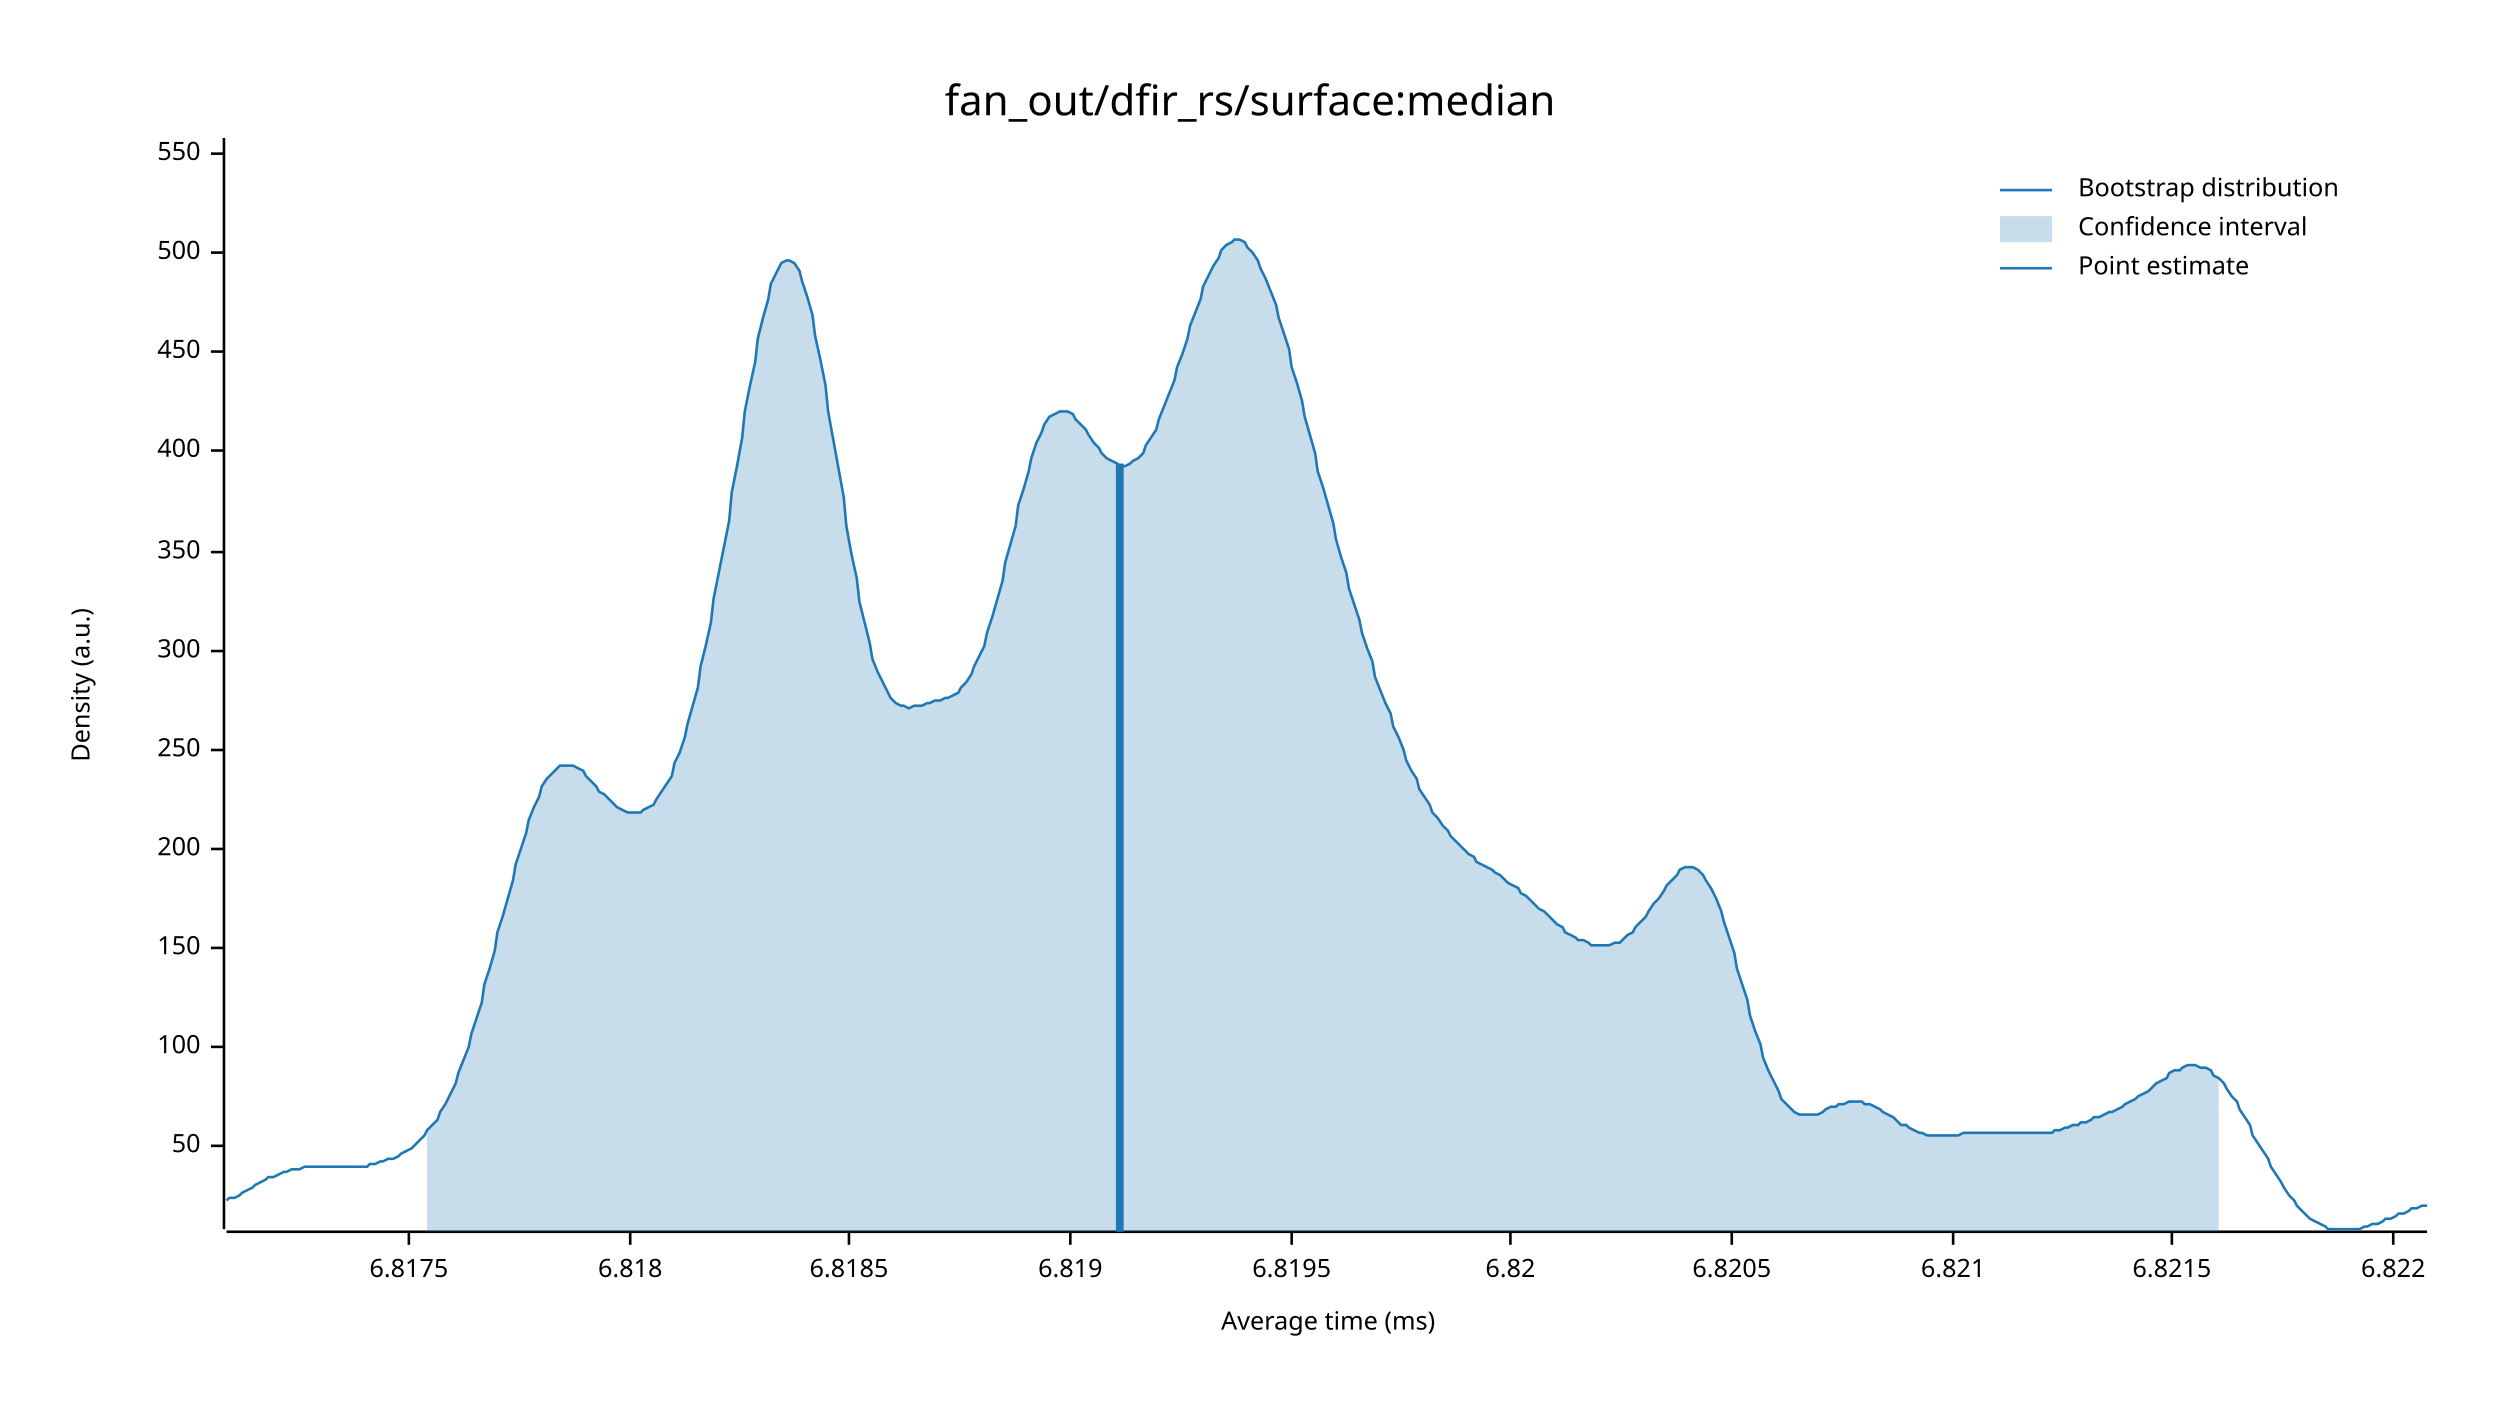
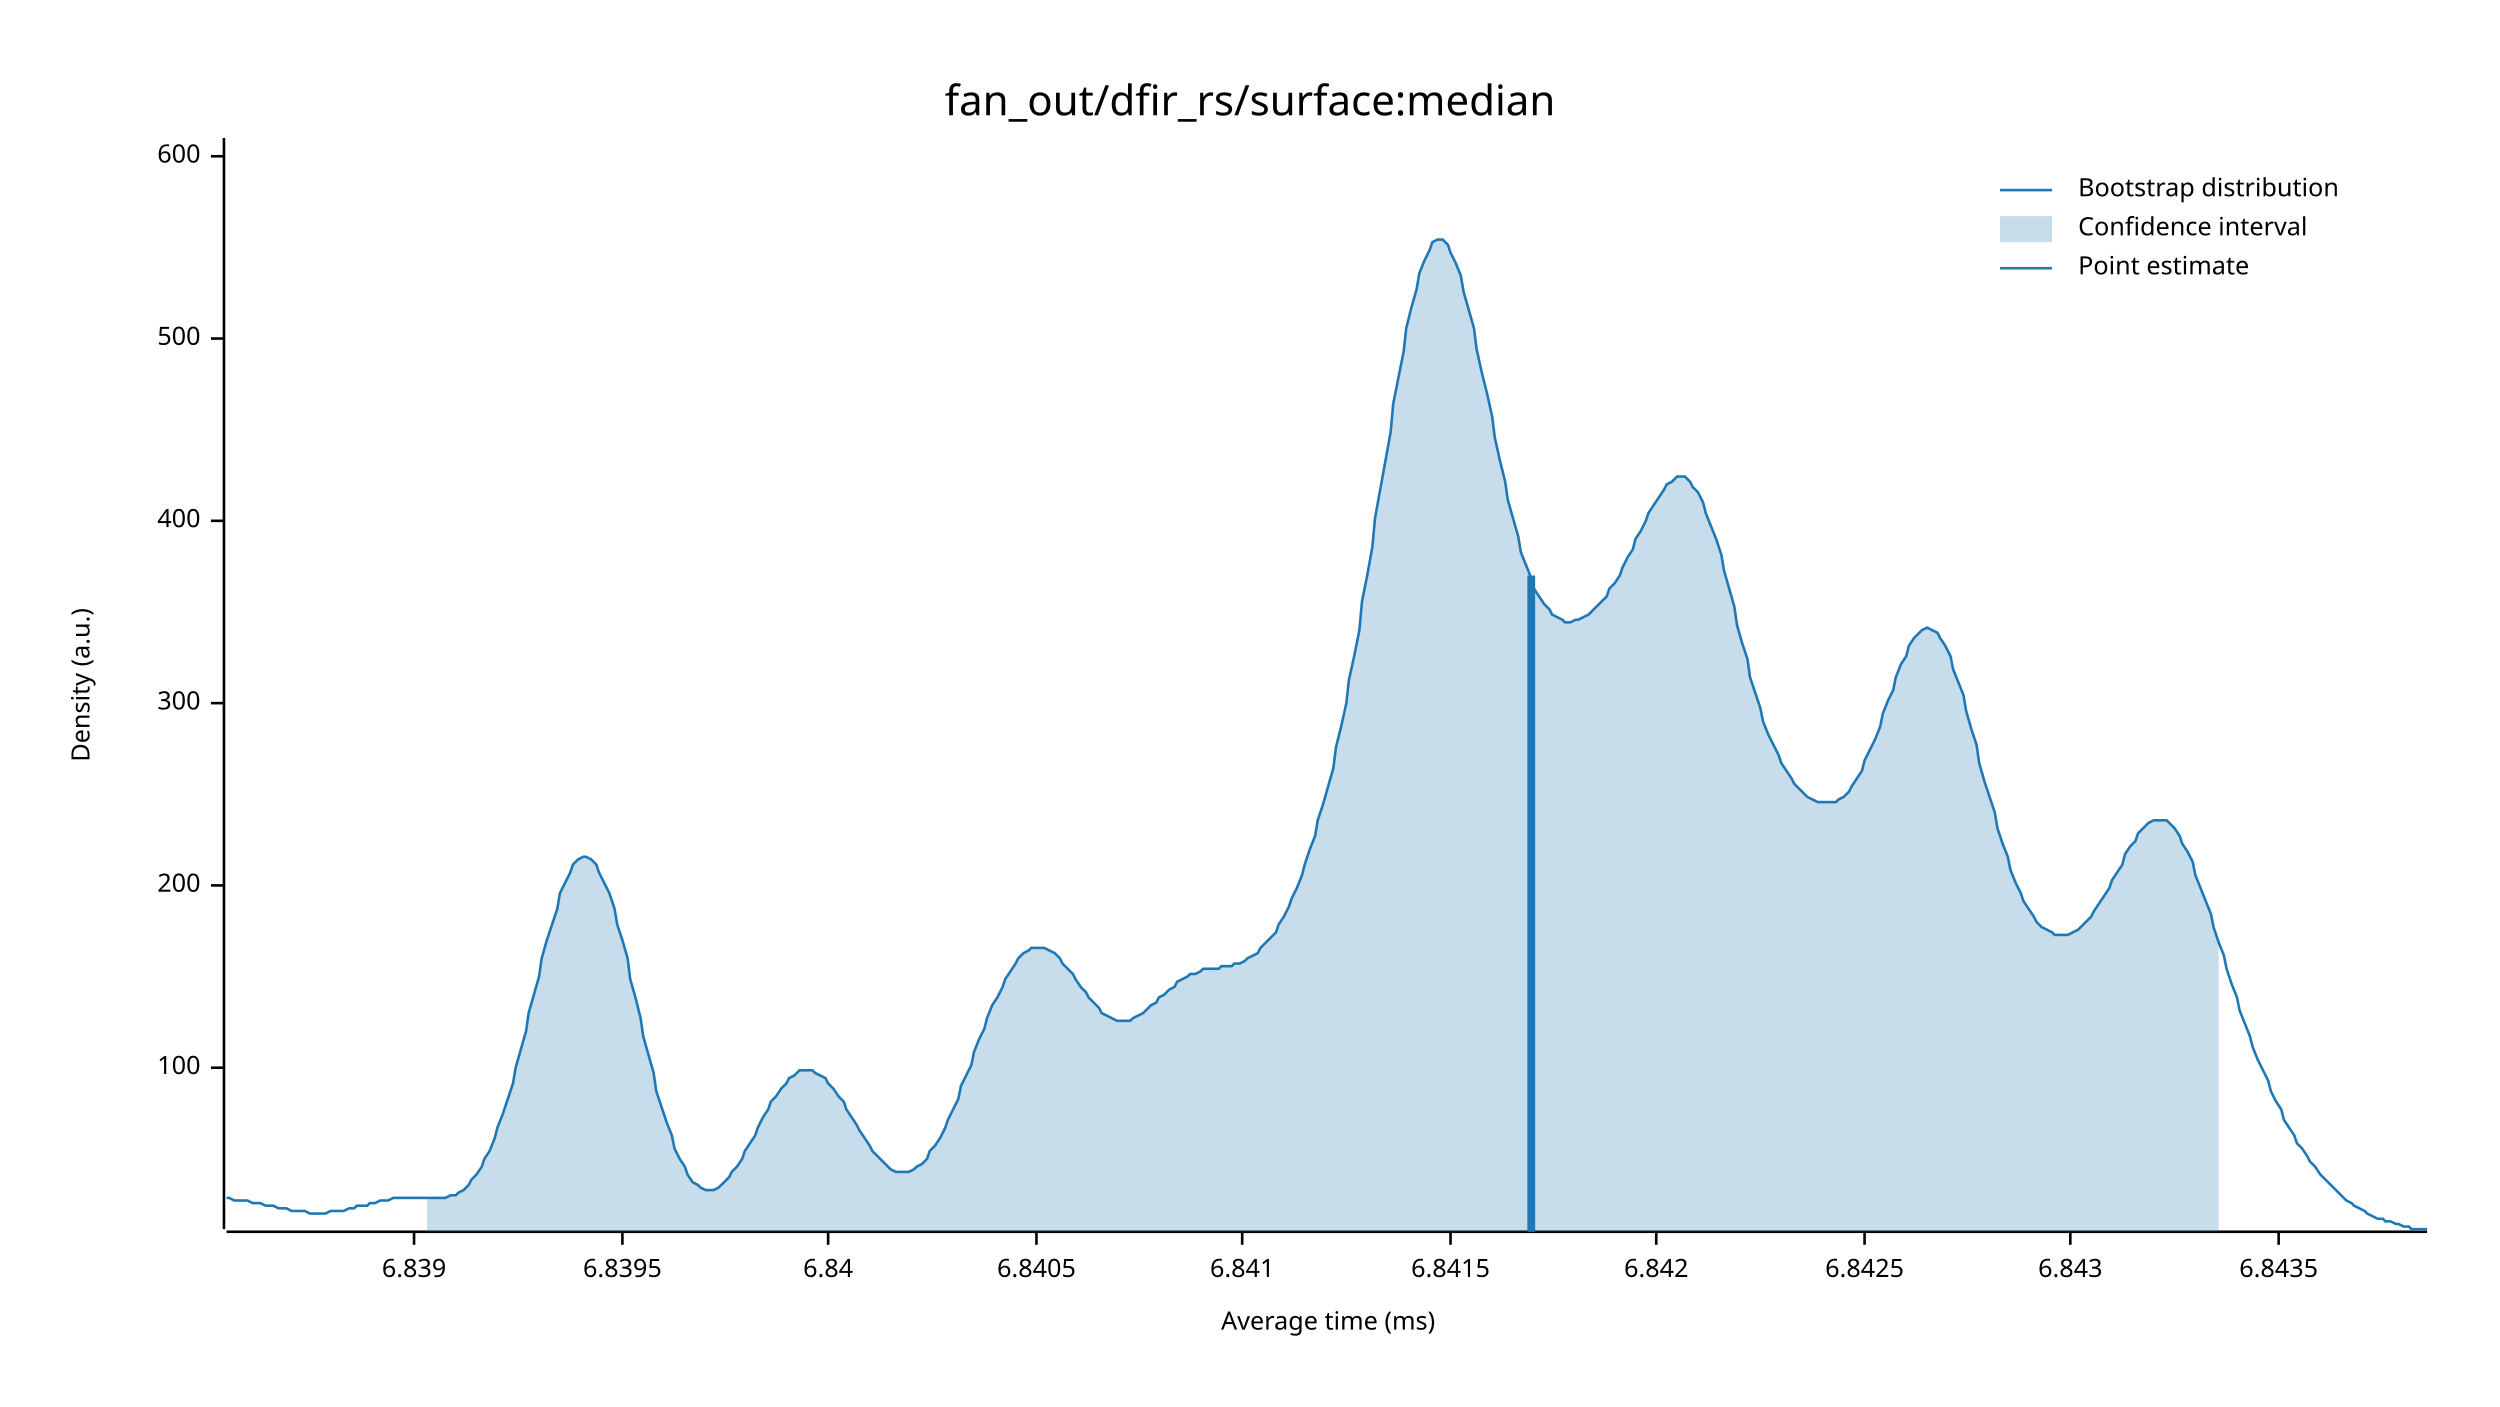
<svg xmlns="http://www.w3.org/2000/svg" width="960" height="540" viewBox="0 0 960 540">
  <text x="480" y="32" dy="0.76em" text-anchor="middle" font-family="sans-serif" font-size="16.129" opacity="1" fill="#000000">
fan_out/dfir_rs/surface:median
</text>
  <text x="27" y="263" dy="0.76em" text-anchor="middle" font-family="sans-serif" font-size="9.677" opacity="1" fill="#000000" transform="rotate(270, 27, 263)">
Density (a.u.)
</text>
  <text x="510" y="513" dy="-0.5ex" text-anchor="middle" font-family="sans-serif" font-size="9.677" opacity="1" fill="#000000">
Average time (ms)
</text>
  <polyline fill="none" opacity="1" stroke="#000000" stroke-width="1" points="86,53 86,472 " />
-   <text x="77" y="440" dy="0.5ex" text-anchor="end" font-family="sans-serif" font-size="9.677" opacity="1" fill="#000000">
- 50
- </text>
-   <polyline fill="none" opacity="1" stroke="#000000" stroke-width="1" points="81,440 86,440 " />
-   <text x="77" y="402" dy="0.5ex" text-anchor="end" font-family="sans-serif" font-size="9.677" opacity="1" fill="#000000">
+   <text x="77" y="410" dy="0.5ex" text-anchor="end" font-family="sans-serif" font-size="9.677" opacity="1" fill="#000000">
100
</text>
-   <polyline fill="none" opacity="1" stroke="#000000" stroke-width="1" points="81,402 86,402 " />
-   <text x="77" y="364" dy="0.5ex" text-anchor="end" font-family="sans-serif" font-size="9.677" opacity="1" fill="#000000">
- 150
- </text>
-   <polyline fill="none" opacity="1" stroke="#000000" stroke-width="1" points="81,364 86,364 " />
-   <text x="77" y="326" dy="0.5ex" text-anchor="end" font-family="sans-serif" font-size="9.677" opacity="1" fill="#000000">
+   <polyline fill="none" opacity="1" stroke="#000000" stroke-width="1" points="81,410 86,410 " />
+   <text x="77" y="340" dy="0.5ex" text-anchor="end" font-family="sans-serif" font-size="9.677" opacity="1" fill="#000000">
200
</text>
-   <polyline fill="none" opacity="1" stroke="#000000" stroke-width="1" points="81,326 86,326 " />
-   <text x="77" y="288" dy="0.5ex" text-anchor="end" font-family="sans-serif" font-size="9.677" opacity="1" fill="#000000">
- 250
- </text>
-   <polyline fill="none" opacity="1" stroke="#000000" stroke-width="1" points="81,288 86,288 " />
-   <text x="77" y="250" dy="0.5ex" text-anchor="end" font-family="sans-serif" font-size="9.677" opacity="1" fill="#000000">
+   <polyline fill="none" opacity="1" stroke="#000000" stroke-width="1" points="81,340 86,340 " />
+   <text x="77" y="270" dy="0.5ex" text-anchor="end" font-family="sans-serif" font-size="9.677" opacity="1" fill="#000000">
300
</text>
-   <polyline fill="none" opacity="1" stroke="#000000" stroke-width="1" points="81,250 86,250 " />
-   <text x="77" y="212" dy="0.5ex" text-anchor="end" font-family="sans-serif" font-size="9.677" opacity="1" fill="#000000">
- 350
- </text>
-   <polyline fill="none" opacity="1" stroke="#000000" stroke-width="1" points="81,212 86,212 " />
-   <text x="77" y="173" dy="0.5ex" text-anchor="end" font-family="sans-serif" font-size="9.677" opacity="1" fill="#000000">
+   <polyline fill="none" opacity="1" stroke="#000000" stroke-width="1" points="81,270 86,270 " />
+   <text x="77" y="200" dy="0.5ex" text-anchor="end" font-family="sans-serif" font-size="9.677" opacity="1" fill="#000000">
400
</text>
-   <polyline fill="none" opacity="1" stroke="#000000" stroke-width="1" points="81,173 86,173 " />
-   <text x="77" y="135" dy="0.5ex" text-anchor="end" font-family="sans-serif" font-size="9.677" opacity="1" fill="#000000">
- 450
- </text>
-   <polyline fill="none" opacity="1" stroke="#000000" stroke-width="1" points="81,135 86,135 " />
-   <text x="77" y="97" dy="0.5ex" text-anchor="end" font-family="sans-serif" font-size="9.677" opacity="1" fill="#000000">
+   <polyline fill="none" opacity="1" stroke="#000000" stroke-width="1" points="81,200 86,200 " />
+   <text x="77" y="130" dy="0.5ex" text-anchor="end" font-family="sans-serif" font-size="9.677" opacity="1" fill="#000000">
500
</text>
-   <polyline fill="none" opacity="1" stroke="#000000" stroke-width="1" points="81,97 86,97 " />
-   <text x="77" y="59" dy="0.5ex" text-anchor="end" font-family="sans-serif" font-size="9.677" opacity="1" fill="#000000">
- 550
+   <polyline fill="none" opacity="1" stroke="#000000" stroke-width="1" points="81,130 86,130 " />
+   <text x="77" y="60" dy="0.5ex" text-anchor="end" font-family="sans-serif" font-size="9.677" opacity="1" fill="#000000">
+ 600
</text>
-   <polyline fill="none" opacity="1" stroke="#000000" stroke-width="1" points="81,59 86,59 " />
+   <polyline fill="none" opacity="1" stroke="#000000" stroke-width="1" points="81,60 86,60 " />
  <polyline fill="none" opacity="1" stroke="#000000" stroke-width="1" points="87,473 932,473 " />
-   <text x="157" y="483" dy="0.76em" text-anchor="middle" font-family="sans-serif" font-size="9.677" opacity="1" fill="#000000">
- 6.8175
+   <text x="159" y="483" dy="0.76em" text-anchor="middle" font-family="sans-serif" font-size="9.677" opacity="1" fill="#000000">
+ 6.839
</text>
-   <polyline fill="none" opacity="1" stroke="#000000" stroke-width="1" points="157,473 157,478 " />
-   <text x="242" y="483" dy="0.76em" text-anchor="middle" font-family="sans-serif" font-size="9.677" opacity="1" fill="#000000">
- 6.818
+   <polyline fill="none" opacity="1" stroke="#000000" stroke-width="1" points="159,473 159,478 " />
+   <text x="239" y="483" dy="0.76em" text-anchor="middle" font-family="sans-serif" font-size="9.677" opacity="1" fill="#000000">
+ 6.8395
</text>
-   <polyline fill="none" opacity="1" stroke="#000000" stroke-width="1" points="242,473 242,478 " />
-   <text x="326" y="483" dy="0.76em" text-anchor="middle" font-family="sans-serif" font-size="9.677" opacity="1" fill="#000000">
- 6.8185
+   <polyline fill="none" opacity="1" stroke="#000000" stroke-width="1" points="239,473 239,478 " />
+   <text x="318" y="483" dy="0.76em" text-anchor="middle" font-family="sans-serif" font-size="9.677" opacity="1" fill="#000000">
+ 6.84
</text>
-   <polyline fill="none" opacity="1" stroke="#000000" stroke-width="1" points="326,473 326,478 " />
-   <text x="411" y="483" dy="0.76em" text-anchor="middle" font-family="sans-serif" font-size="9.677" opacity="1" fill="#000000">
- 6.819
+   <polyline fill="none" opacity="1" stroke="#000000" stroke-width="1" points="318,473 318,478 " />
+   <text x="398" y="483" dy="0.76em" text-anchor="middle" font-family="sans-serif" font-size="9.677" opacity="1" fill="#000000">
+ 6.8405
</text>
-   <polyline fill="none" opacity="1" stroke="#000000" stroke-width="1" points="411,473 411,478 " />
-   <text x="496" y="483" dy="0.76em" text-anchor="middle" font-family="sans-serif" font-size="9.677" opacity="1" fill="#000000">
- 6.8195
+   <polyline fill="none" opacity="1" stroke="#000000" stroke-width="1" points="398,473 398,478 " />
+   <text x="477" y="483" dy="0.76em" text-anchor="middle" font-family="sans-serif" font-size="9.677" opacity="1" fill="#000000">
+ 6.841
</text>
-   <polyline fill="none" opacity="1" stroke="#000000" stroke-width="1" points="496,473 496,478 " />
-   <text x="580" y="483" dy="0.76em" text-anchor="middle" font-family="sans-serif" font-size="9.677" opacity="1" fill="#000000">
- 6.82
+   <polyline fill="none" opacity="1" stroke="#000000" stroke-width="1" points="477,473 477,478 " />
+   <text x="557" y="483" dy="0.76em" text-anchor="middle" font-family="sans-serif" font-size="9.677" opacity="1" fill="#000000">
+ 6.8415
</text>
-   <polyline fill="none" opacity="1" stroke="#000000" stroke-width="1" points="580,473 580,478 " />
-   <text x="665" y="483" dy="0.76em" text-anchor="middle" font-family="sans-serif" font-size="9.677" opacity="1" fill="#000000">
- 6.8205
+   <polyline fill="none" opacity="1" stroke="#000000" stroke-width="1" points="557,473 557,478 " />
+   <text x="636" y="483" dy="0.76em" text-anchor="middle" font-family="sans-serif" font-size="9.677" opacity="1" fill="#000000">
+ 6.842
</text>
-   <polyline fill="none" opacity="1" stroke="#000000" stroke-width="1" points="665,473 665,478 " />
-   <text x="750" y="483" dy="0.76em" text-anchor="middle" font-family="sans-serif" font-size="9.677" opacity="1" fill="#000000">
- 6.821
+   <polyline fill="none" opacity="1" stroke="#000000" stroke-width="1" points="636,473 636,478 " />
+   <text x="716" y="483" dy="0.76em" text-anchor="middle" font-family="sans-serif" font-size="9.677" opacity="1" fill="#000000">
+ 6.8425
</text>
-   <polyline fill="none" opacity="1" stroke="#000000" stroke-width="1" points="750,473 750,478 " />
-   <text x="834" y="483" dy="0.76em" text-anchor="middle" font-family="sans-serif" font-size="9.677" opacity="1" fill="#000000">
- 6.8215
+   <polyline fill="none" opacity="1" stroke="#000000" stroke-width="1" points="716,473 716,478 " />
+   <text x="795" y="483" dy="0.76em" text-anchor="middle" font-family="sans-serif" font-size="9.677" opacity="1" fill="#000000">
+ 6.843
</text>
-   <polyline fill="none" opacity="1" stroke="#000000" stroke-width="1" points="834,473 834,478 " />
-   <text x="919" y="483" dy="0.76em" text-anchor="middle" font-family="sans-serif" font-size="9.677" opacity="1" fill="#000000">
- 6.822
+   <polyline fill="none" opacity="1" stroke="#000000" stroke-width="1" points="795,473 795,478 " />
+   <text x="875" y="483" dy="0.76em" text-anchor="middle" font-family="sans-serif" font-size="9.677" opacity="1" fill="#000000">
+ 6.8435
</text>
-   <polyline fill="none" opacity="1" stroke="#000000" stroke-width="1" points="919,473 919,478 " />
-   <polyline fill="none" opacity="1" stroke="#1F78B4" stroke-width="1" points="87,461 88,460 90,460 92,459 93,458 95,457 97,456 98,455 100,454 102,453 103,452 105,452 107,451 109,450 110,450 112,449 114,449 115,449 117,448 119,448 120,448 122,448 124,448 125,448 127,448 129,448 131,448 132,448 134,448 136,448 137,448 139,448 141,448 142,447 144,447 146,446 147,446 149,445 151,445 153,444 154,443 156,442 158,441 159,440 161,438 163,436 164,434 166,432 168,430 169,427 171,424 173,420 175,416 176,412 178,407 180,402 181,397 183,391 185,385 186,378 188,372 190,365 191,358 193,352 195,345 197,338 198,332 200,326 202,320 203,315 205,310 207,306 208,302 210,299 212,297 214,295 215,294 217,294 219,294 220,294 222,295 224,296 225,298 227,300 229,302 230,304 232,305 234,307 236,309 237,310 239,311 241,312 242,312 244,312 246,312 247,311 249,310 251,309 252,307 254,304 256,301 258,298 259,293 261,289 263,283 264,278 266,271 268,264 269,256 271,248 273,239 274,230 276,220 278,210 280,200 281,189 283,179 285,168 286,158 288,148 290,139 291,130 293,122 295,115 296,109 298,105 300,101 302,100 303,100 305,101 307,104 308,108 310,114 312,121 313,129 315,138 317,148 318,158 320,169 322,180 324,191 325,202 327,213 329,222 330,231 332,239 334,247 335,253 337,258 339,262 341,266 342,268 344,270 346,271 347,271 349,272 351,271 352,271 354,271 356,270 357,270 359,269 361,269 363,268 364,268 366,267 368,266 369,264 371,262 373,259 374,256 376,252 378,248 379,243 381,237 383,230 385,223 386,216 388,209 390,202 391,194 393,188 395,181 396,176 398,170 400,166 401,163 403,160 405,159 407,158 408,158 410,158 412,159 413,161 415,163 417,165 418,167 420,170 422,172 423,174 425,176 427,177 429,178 430,179 432,179 434,178 435,177 437,176 439,174 440,171 442,168 444,165 445,161 447,156 449,151 451,146 452,141 454,136 456,130 457,125 459,120 461,115 462,110 464,106 466,102 468,99 469,96 471,94 473,93 474,92 476,92 478,93 479,95 481,97 483,100 484,103 486,107 488,112 490,117 491,122 493,128 495,134 496,141 498,147 500,154 501,160 503,167 505,174 506,181 508,187 510,194 512,201 513,207 515,214 517,220 518,226 520,232 522,238 523,243 525,249 527,254 528,260 530,265 532,270 534,274 535,279 537,283 539,288 540,292 542,296 544,299 545,303 547,306 549,309 550,312 552,314 554,317 556,319 557,321 559,323 561,325 562,326 564,328 566,329 567,331 569,332 571,333 573,334 574,335 576,336 578,338 579,339 581,340 583,341 584,343 586,344 588,346 589,347 591,349 593,350 595,352 596,353 598,355 600,356 601,358 603,359 605,360 606,361 608,361 610,362 611,363 613,363 615,363 617,363 618,363 620,362 622,362 623,361 625,359 627,358 628,356 630,354 632,352 633,350 635,347 637,345 639,342 640,340 642,338 644,336 645,334 647,333 649,333 650,333 652,334 654,336 655,338 657,341 659,345 661,350 662,354 664,360 666,366 667,372 669,378 671,384 672,390 674,396 676,401 677,406 679,411 681,415 683,419 684,422 686,424 688,426 689,427 691,428 693,428 694,428 696,428 698,428 700,427 701,426 703,425 705,425 706,424 708,424 710,423 711,423 713,423 715,423 716,424 718,424 720,425 722,426 723,427 725,428 727,429 728,430 730,432 732,432 733,433 735,434 737,435 738,435 740,436 742,436 744,436 745,436 747,436 749,436 750,436 752,436 754,435 755,435 757,435 759,435 760,435 762,435 764,435 766,435 767,435 769,435 771,435 772,435 774,435 776,435 777,435 779,435 781,435 782,435 784,435 786,435 788,435 789,434 791,434 793,433 794,433 796,432 798,432 799,431 801,431 803,430 804,429 806,429 808,428 810,427 811,427 813,426 815,425 816,424 818,423 820,422 821,421 823,420 825,419 827,417 828,416 830,415 832,414 833,412 835,411 837,411 838,410 840,409 842,409 843,409 845,410 847,410 849,411 850,413 852,414 854,416 855,418 857,421 859,423 860,426 862,429 864,432 865,436 867,439 869,442 871,445 872,448 874,451 876,454 877,456 879,459 881,461 882,463 884,465 886,467 887,468 889,469 891,470 893,471 894,472 896,472 898,472 899,472 901,472 903,472 904,472 906,472 908,471 909,471 911,470 913,470 915,469 916,468 918,468 920,467 921,466 923,466 925,465 926,464 928,464 930,463 932,463 " />
-   <polygon opacity="0.25" fill="#1F78B4" points="164,434 166,432 168,430 169,427 171,424 173,420 175,416 176,412 178,407 180,402 181,397 183,391 185,385 186,378 188,372 190,365 191,358 193,352 195,345 197,338 198,332 200,326 202,320 203,315 205,310 207,306 208,302 210,299 212,297 214,295 215,294 217,294 219,294 220,294 222,295 224,296 225,298 227,300 229,302 230,304 232,305 234,307 236,309 237,310 239,311 241,312 242,312 244,312 246,312 247,311 249,310 251,309 252,307 254,304 256,301 258,298 259,293 261,289 263,283 264,278 266,271 268,264 269,256 271,248 273,239 274,230 276,220 278,210 280,200 281,189 283,179 285,168 286,158 288,148 290,139 291,130 293,122 295,115 296,109 298,105 300,101 302,100 303,100 305,101 307,104 308,108 310,114 312,121 313,129 315,138 317,148 318,158 320,169 322,180 324,191 325,202 327,213 329,222 330,231 332,239 334,247 335,253 337,258 339,262 341,266 342,268 344,270 346,271 347,271 349,272 351,271 352,271 354,271 356,270 357,270 359,269 361,269 363,268 364,268 366,267 368,266 369,264 371,262 373,259 374,256 376,252 378,248 379,243 381,237 383,230 385,223 386,216 388,209 390,202 391,194 393,188 395,181 396,176 398,170 400,166 401,163 403,160 405,159 407,158 408,158 410,158 412,159 413,161 415,163 417,165 418,167 420,170 422,172 423,174 425,176 427,177 429,178 430,179 432,179 434,178 435,177 437,176 439,174 440,171 442,168 444,165 445,161 447,156 449,151 451,146 452,141 454,136 456,130 457,125 459,120 461,115 462,110 464,106 466,102 468,99 469,96 471,94 473,93 474,92 476,92 478,93 479,95 481,97 483,100 484,103 486,107 488,112 490,117 491,122 493,128 495,134 496,141 498,147 500,154 501,160 503,167 505,174 506,181 508,187 510,194 512,201 513,207 515,214 517,220 518,226 520,232 522,238 523,243 525,249 527,254 528,260 530,265 532,270 534,274 535,279 537,283 539,288 540,292 542,296 544,299 545,303 547,306 549,309 550,312 552,314 554,317 556,319 557,321 559,323 561,325 562,326 564,328 566,329 567,331 569,332 571,333 573,334 574,335 576,336 578,338 579,339 581,340 583,341 584,343 586,344 588,346 589,347 591,349 593,350 595,352 596,353 598,355 600,356 601,358 603,359 605,360 606,361 608,361 610,362 611,363 613,363 615,363 617,363 618,363 620,362 622,362 623,361 625,359 627,358 628,356 630,354 632,352 633,350 635,347 637,345 639,342 640,340 642,338 644,336 645,334 647,333 649,333 650,333 652,334 654,336 655,338 657,341 659,345 661,350 662,354 664,360 666,366 667,372 669,378 671,384 672,390 674,396 676,401 677,406 679,411 681,415 683,419 684,422 686,424 688,426 689,427 691,428 693,428 694,428 696,428 698,428 700,427 701,426 703,425 705,425 706,424 708,424 710,423 711,423 713,423 715,423 716,424 718,424 720,425 722,426 723,427 725,428 727,429 728,430 730,432 732,432 733,433 735,434 737,435 738,435 740,436 742,436 744,436 745,436 747,436 749,436 750,436 752,436 754,435 755,435 757,435 759,435 760,435 762,435 764,435 766,435 767,435 769,435 771,435 772,435 774,435 776,435 777,435 779,435 781,435 782,435 784,435 786,435 788,435 789,434 791,434 793,433 794,433 796,432 798,432 799,431 801,431 803,430 804,429 806,429 808,428 810,427 811,427 813,426 815,425 816,424 818,423 820,422 821,421 823,420 825,419 827,417 828,416 830,415 832,414 833,412 835,411 837,411 838,410 840,409 842,409 843,409 845,410 847,410 849,411 850,413 852,414 852,473 164,473 " />
-   <polyline fill="none" opacity="1" stroke="#1F78B4" stroke-width="3" points="430,473 430,178 " />
+   <polyline fill="none" opacity="1" stroke="#000000" stroke-width="1" points="875,473 875,478 " />
+   <polyline fill="none" opacity="1" stroke="#1F78B4" stroke-width="1" points="87,460 88,460 90,461 92,461 93,461 95,461 97,462 98,462 100,462 102,463 103,463 105,463 107,464 109,464 110,464 112,465 114,465 115,465 117,465 119,466 120,466 122,466 124,466 125,466 127,465 129,465 131,465 132,465 134,464 136,464 137,463 139,463 141,463 142,462 144,462 146,461 147,461 149,461 151,460 153,460 154,460 156,460 158,460 159,460 161,460 163,460 164,460 166,460 168,460 169,460 171,460 173,459 175,459 176,458 178,457 180,455 181,453 183,451 185,448 186,445 188,442 190,437 191,433 193,428 195,422 197,416 198,410 200,403 202,396 203,389 205,382 207,375 208,368 210,361 212,355 214,349 215,343 217,339 219,335 220,332 222,330 224,329 225,329 227,330 229,332 230,335 232,339 234,343 236,349 237,355 239,361 241,368 242,376 244,383 246,391 247,398 249,405 251,412 252,419 254,425 256,431 258,436 259,441 261,445 263,448 264,451 266,454 268,455 269,456 271,457 273,457 274,457 276,456 278,454 280,452 281,450 283,448 285,445 286,442 288,439 290,436 291,433 293,429 295,426 296,423 298,421 300,418 302,416 303,414 305,413 307,411 308,411 310,411 312,411 313,412 315,413 317,414 318,416 320,418 322,421 324,423 325,426 327,429 329,432 330,434 332,437 334,440 335,442 337,444 339,446 341,448 342,449 344,450 346,450 347,450 349,450 351,449 352,448 354,447 356,445 357,442 359,440 361,437 363,433 364,430 366,426 368,422 369,417 371,413 373,409 374,404 376,399 378,395 379,391 381,386 383,383 385,379 386,376 388,373 390,370 391,368 393,366 395,365 396,364 398,364 400,364 401,364 403,365 405,366 407,368 408,370 410,372 412,374 413,376 415,379 417,381 418,383 420,385 422,387 423,389 425,390 427,391 429,392 430,392 432,392 434,392 435,391 437,390 439,389 440,388 442,386 444,385 445,383 447,382 449,380 451,379 452,377 454,376 456,375 457,374 459,374 461,373 462,372 464,372 466,372 468,372 469,371 471,371 473,371 474,370 476,370 478,369 479,368 481,367 483,366 484,364 486,362 488,360 490,358 491,355 493,352 495,348 496,345 498,341 500,336 501,332 503,326 505,321 506,315 508,309 510,302 512,295 513,287 515,279 517,270 518,261 520,252 522,242 523,231 525,221 527,210 528,199 530,188 532,177 534,166 535,155 537,145 539,135 540,126 542,118 544,111 545,105 547,100 549,96 550,93 552,92 554,92 556,94 557,97 559,101 561,106 562,112 564,119 566,126 567,134 569,143 571,151 573,160 574,168 576,177 578,185 579,192 581,199 583,206 584,212 586,217 588,222 589,226 591,229 593,232 595,234 596,236 598,237 600,238 601,239 603,239 605,238 606,238 608,237 610,236 611,235 613,233 615,231 617,229 618,226 620,224 622,221 623,218 625,214 627,211 628,207 630,204 632,200 633,197 635,194 637,191 639,188 640,186 642,185 644,183 645,183 647,183 649,185 650,187 652,189 654,193 655,197 657,202 659,207 661,213 662,219 664,226 666,233 667,240 669,247 671,253 672,260 674,266 676,272 677,277 679,282 681,286 683,290 684,293 686,296 688,299 689,301 691,303 693,305 694,306 696,307 698,308 700,308 701,308 703,308 705,308 706,307 708,306 710,304 711,302 713,299 715,296 716,292 718,288 720,284 722,279 723,274 725,269 727,265 728,260 730,255 732,252 733,248 735,245 737,243 738,242 740,241 742,242 744,243 745,245 747,248 749,252 750,257 752,262 754,267 755,273 757,280 759,286 760,293 762,300 764,306 766,312 767,318 769,324 771,329 772,334 774,339 776,343 777,346 779,349 781,352 782,354 784,356 786,357 788,358 789,359 791,359 793,359 794,359 796,358 798,357 799,356 801,354 803,352 804,350 806,347 808,344 810,341 811,338 813,335 815,332 816,328 818,325 820,323 821,320 823,318 825,316 827,315 828,315 830,315 832,315 833,316 835,318 837,321 838,324 840,327 842,331 843,336 845,341 847,346 849,351 850,356 852,362 854,367 855,372 857,378 859,383 860,388 862,393 864,398 865,402 867,407 869,411 871,415 872,419 874,423 876,426 877,430 879,433 881,436 882,439 884,441 886,444 887,446 889,448 891,451 893,453 894,454 896,456 898,458 899,459 901,461 903,462 904,463 906,464 908,465 909,466 911,467 913,468 915,468 916,469 918,469 920,470 921,470 923,471 925,471 926,472 928,472 930,472 932,472 " />
+   <polygon opacity="0.25" fill="#1F78B4" points="164,460 166,460 168,460 169,460 171,460 173,459 175,459 176,458 178,457 180,455 181,453 183,451 185,448 186,445 188,442 190,437 191,433 193,428 195,422 197,416 198,410 200,403 202,396 203,389 205,382 207,375 208,368 210,361 212,355 214,349 215,343 217,339 219,335 220,332 222,330 224,329 225,329 227,330 229,332 230,335 232,339 234,343 236,349 237,355 239,361 241,368 242,376 244,383 246,391 247,398 249,405 251,412 252,419 254,425 256,431 258,436 259,441 261,445 263,448 264,451 266,454 268,455 269,456 271,457 273,457 274,457 276,456 278,454 280,452 281,450 283,448 285,445 286,442 288,439 290,436 291,433 293,429 295,426 296,423 298,421 300,418 302,416 303,414 305,413 307,411 308,411 310,411 312,411 313,412 315,413 317,414 318,416 320,418 322,421 324,423 325,426 327,429 329,432 330,434 332,437 334,440 335,442 337,444 339,446 341,448 342,449 344,450 346,450 347,450 349,450 351,449 352,448 354,447 356,445 357,442 359,440 361,437 363,433 364,430 366,426 368,422 369,417 371,413 373,409 374,404 376,399 378,395 379,391 381,386 383,383 385,379 386,376 388,373 390,370 391,368 393,366 395,365 396,364 398,364 400,364 401,364 403,365 405,366 407,368 408,370 410,372 412,374 413,376 415,379 417,381 418,383 420,385 422,387 423,389 425,390 427,391 429,392 430,392 432,392 434,392 435,391 437,390 439,389 440,388 442,386 444,385 445,383 447,382 449,380 451,379 452,377 454,376 456,375 457,374 459,374 461,373 462,372 464,372 466,372 468,372 469,371 471,371 473,371 474,370 476,370 478,369 479,368 481,367 483,366 484,364 486,362 488,360 490,358 491,355 493,352 495,348 496,345 498,341 500,336 501,332 503,326 505,321 506,315 508,309 510,302 512,295 513,287 515,279 517,270 518,261 520,252 522,242 523,231 525,221 527,210 528,199 530,188 532,177 534,166 535,155 537,145 539,135 540,126 542,118 544,111 545,105 547,100 549,96 550,93 552,92 554,92 556,94 557,97 559,101 561,106 562,112 564,119 566,126 567,134 569,143 571,151 573,160 574,168 576,177 578,185 579,192 581,199 583,206 584,212 586,217 588,222 589,226 591,229 593,232 595,234 596,236 598,237 600,238 601,239 603,239 605,238 606,238 608,237 610,236 611,235 613,233 615,231 617,229 618,226 620,224 622,221 623,218 625,214 627,211 628,207 630,204 632,200 633,197 635,194 637,191 639,188 640,186 642,185 644,183 645,183 647,183 649,185 650,187 652,189 654,193 655,197 657,202 659,207 661,213 662,219 664,226 666,233 667,240 669,247 671,253 672,260 674,266 676,272 677,277 679,282 681,286 683,290 684,293 686,296 688,299 689,301 691,303 693,305 694,306 696,307 698,308 700,308 701,308 703,308 705,308 706,307 708,306 710,304 711,302 713,299 715,296 716,292 718,288 720,284 722,279 723,274 725,269 727,265 728,260 730,255 732,252 733,248 735,245 737,243 738,242 740,241 742,242 744,243 745,245 747,248 749,252 750,257 752,262 754,267 755,273 757,280 759,286 760,293 762,300 764,306 766,312 767,318 769,324 771,329 772,334 774,339 776,343 777,346 779,349 781,352 782,354 784,356 786,357 788,358 789,359 791,359 793,359 794,359 796,358 798,357 799,356 801,354 803,352 804,350 806,347 808,344 810,341 811,338 813,335 815,332 816,328 818,325 820,323 821,320 823,318 825,316 827,315 828,315 830,315 832,315 833,316 835,318 837,321 838,324 840,327 842,331 843,336 845,341 847,346 849,351 850,356 852,362 852,473 164,473 " />
+   <polyline fill="none" opacity="1" stroke="#1F78B4" stroke-width="3" points="588,473 588,221 " />
  <text x="798" y="68" dy="0.76em" text-anchor="start" font-family="sans-serif" font-size="9.677" opacity="1" fill="#000000">
Bootstrap distribution
</text>
  <text x="798" y="83" dy="0.76em" text-anchor="start" font-family="sans-serif" font-size="9.677" opacity="1" fill="#000000">
Confidence interval
</text>
  <text x="798" y="98" dy="0.76em" text-anchor="start" font-family="sans-serif" font-size="9.677" opacity="1" fill="#000000">
Point estimate
</text>
  <polyline fill="none" opacity="1" stroke="#1F78B4" stroke-width="1" points="768,73 788,73 " />
  <rect x="768" y="83" width="20" height="10" opacity="0.25" fill="#1F78B4" stroke="none" />
  <polyline fill="none" opacity="1" stroke="#1F78B4" stroke-width="1" points="768,103 788,103 " />
</svg>
